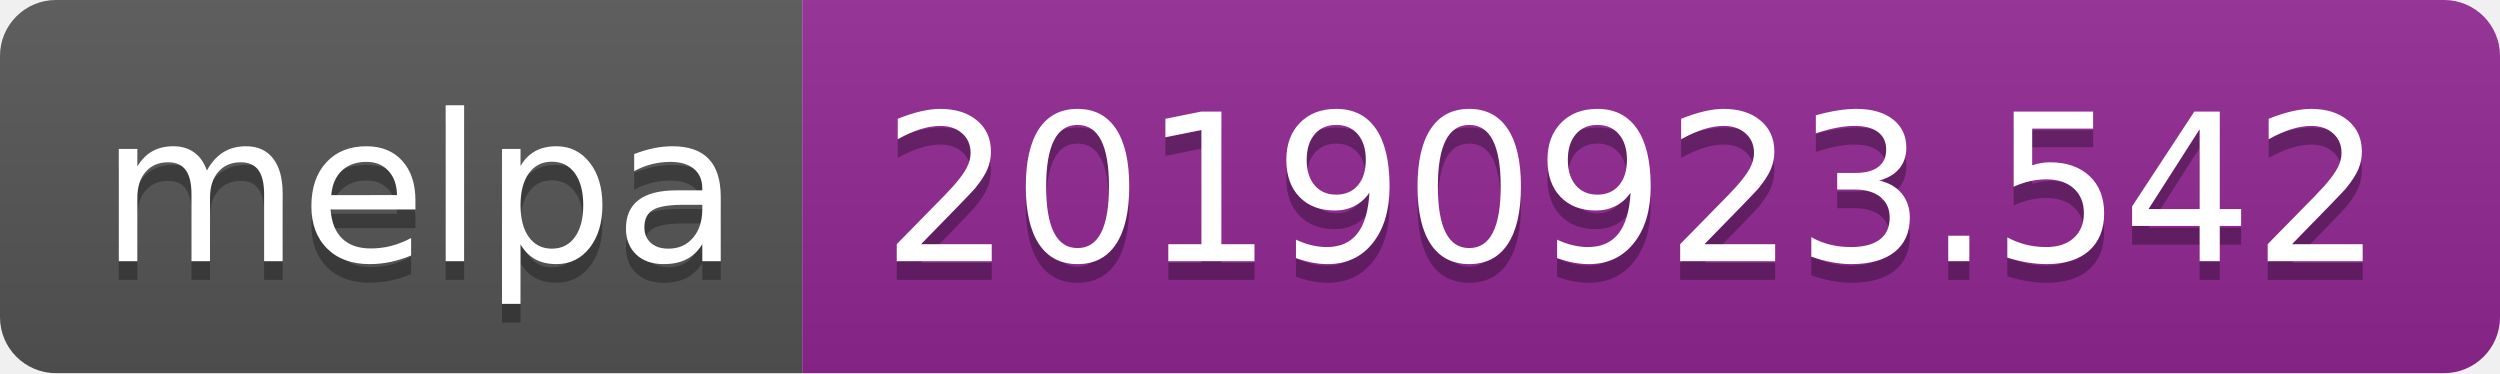
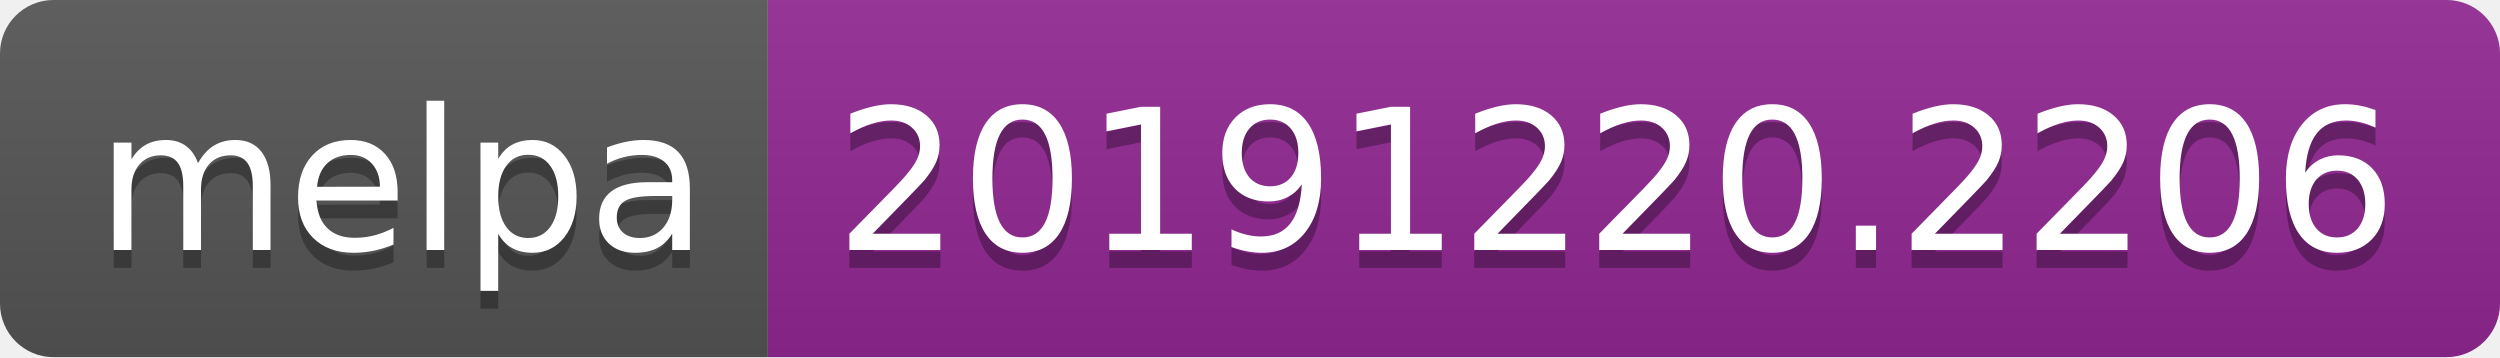
- <svg xmlns="http://www.w3.org/2000/svg" width="134" height="20">
+ <svg xmlns="http://www.w3.org/2000/svg" width="140" height="20">
  <linearGradient id="b" x2="0" y2="100%">
    <stop offset="0" stop-color="#bbb" stop-opacity=".1" />
    <stop offset="1" stop-opacity=".1" />
  </linearGradient>
  <clipPath id="a">
-     <rect width="134" height="20" rx="3" fill="#fff" />
+     <rect width="140" height="20" rx="3" fill="#fff" />
  </clipPath>
  <g clip-path="url(#a)">
    <path fill="#555" d="M0 0h43v20H0z" />
-     <path fill="#922793" d="M43 0h91v20H43z" />
-     <path fill="url(#b)" d="M0 0h134v20H0z" />
+     <path fill="#922793" d="M43 0h97v20H43z" />
+     <path fill="url(#b)" d="M0 0h140v20H0z" />
  </g>
  <g fill="#fff" text-anchor="middle" font-family="DejaVu Sans,Verdana,Geneva,sans-serif" font-size="110">
    <text x="225" y="150" fill="#010101" fill-opacity=".3" transform="scale(.1)" textLength="330">melpa</text>
    <text x="225" y="140" transform="scale(.1)" textLength="330">melpa</text>
-     <text x="875" y="150" fill="#010101" fill-opacity=".3" transform="scale(.1)" textLength="810">20190923.542</text>
-     <text x="875" y="140" transform="scale(.1)" textLength="810">20190923.542</text>
+     <text x="905" y="150" fill="#010101" fill-opacity=".3" transform="scale(.1)" textLength="870">20191220.2206</text>
+     <text x="905" y="140" transform="scale(.1)" textLength="870">20191220.2206</text>
  </g>
</svg>
